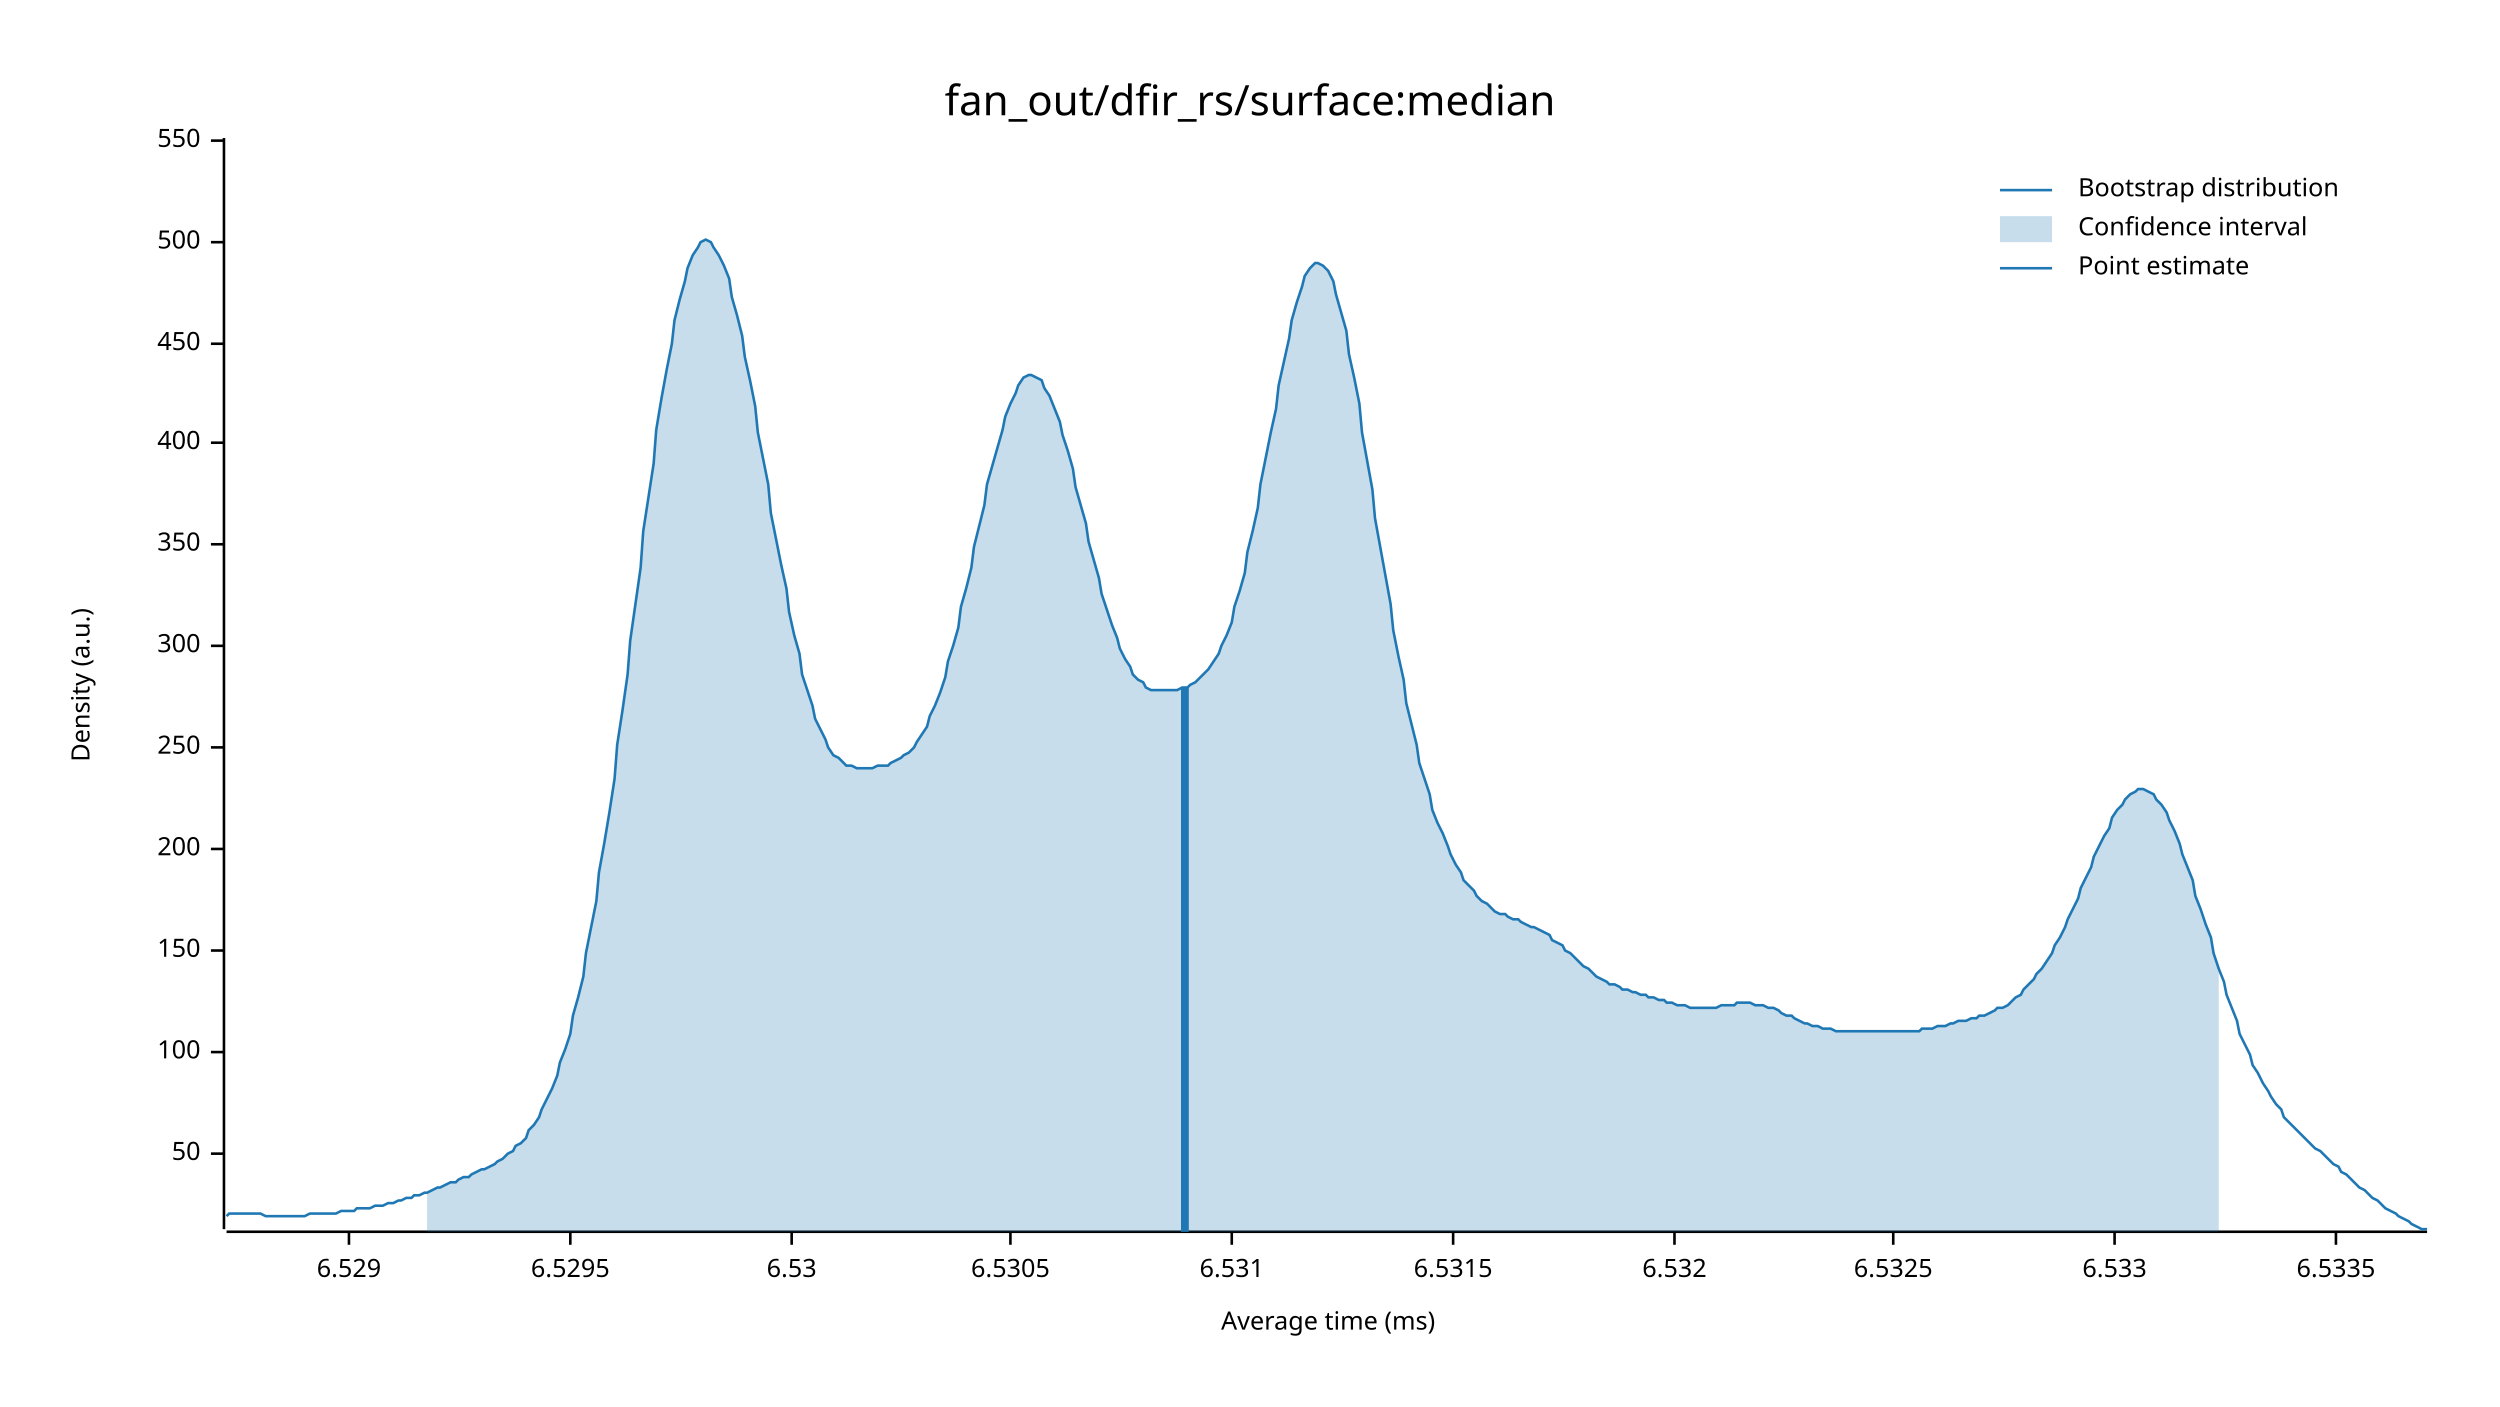
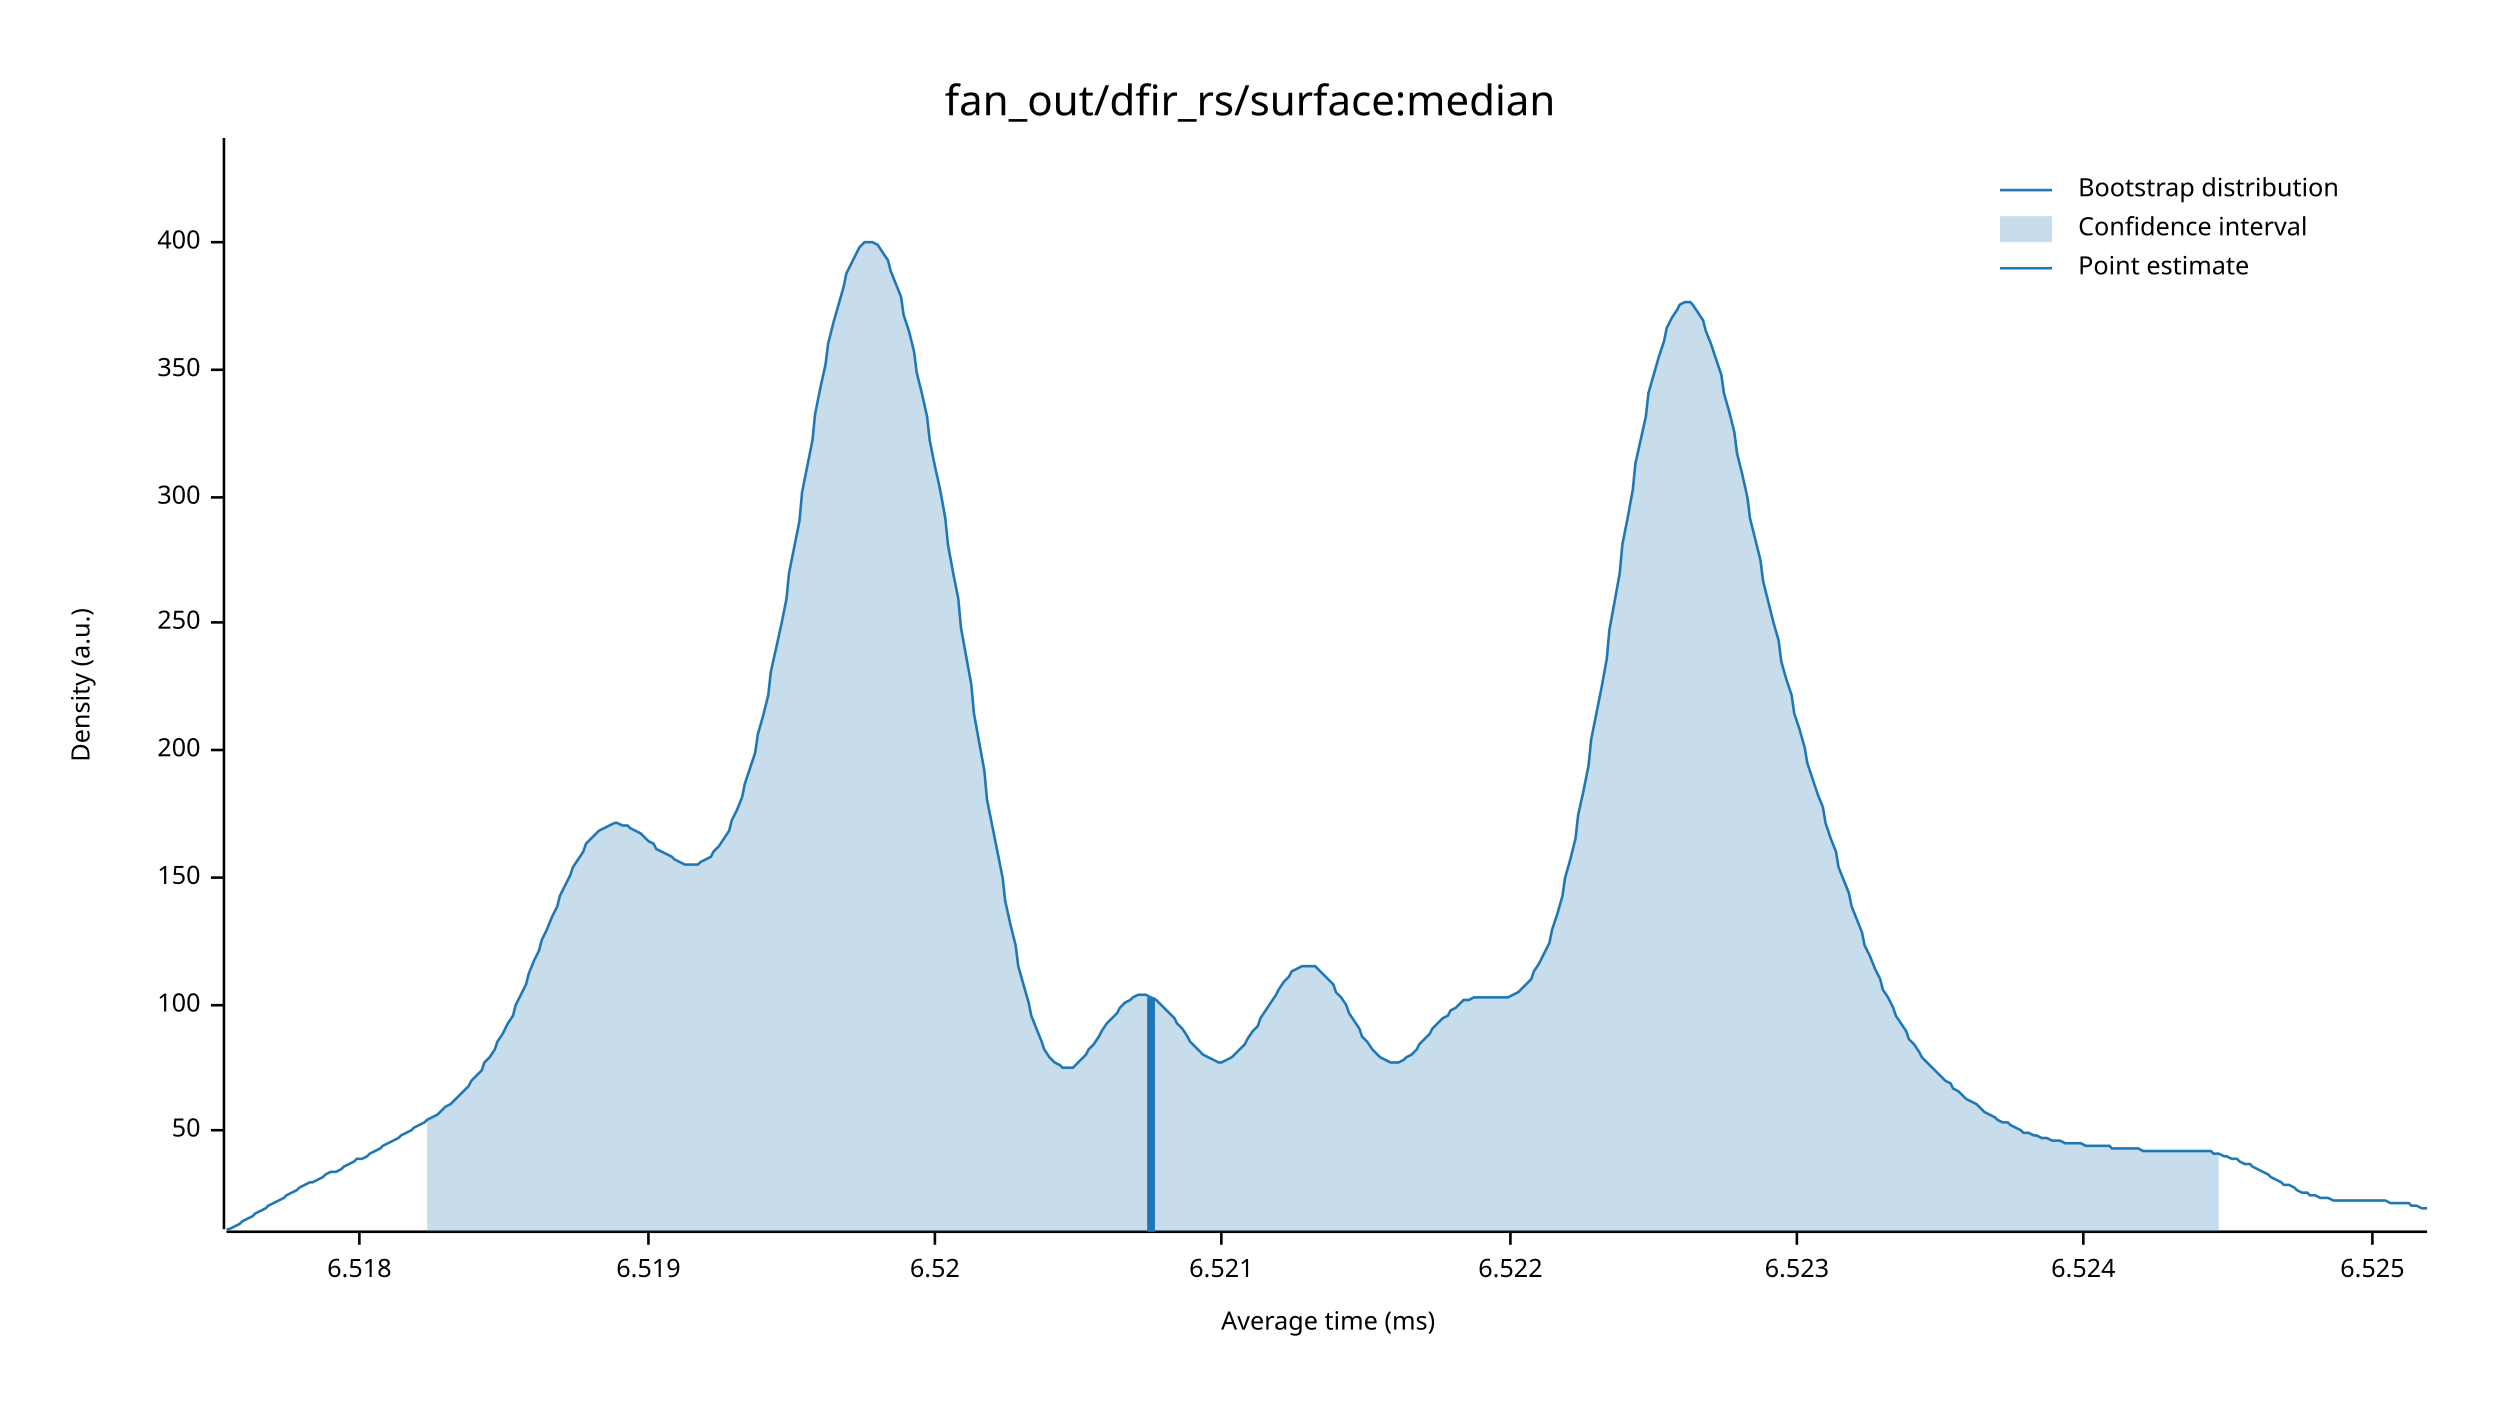
<svg xmlns="http://www.w3.org/2000/svg" width="960" height="540" viewBox="0 0 960 540">
  <text x="480" y="32" dy="0.76em" text-anchor="middle" font-family="sans-serif" font-size="16.129" opacity="1" fill="#000000">
fan_out/dfir_rs/surface:median
</text>
  <text x="27" y="263" dy="0.76em" text-anchor="middle" font-family="sans-serif" font-size="9.677" opacity="1" fill="#000000" transform="rotate(270, 27, 263)">
Density (a.u.)
</text>
  <text x="510" y="513" dy="-0.5ex" text-anchor="middle" font-family="sans-serif" font-size="9.677" opacity="1" fill="#000000">
Average time (ms)
</text>
  <polyline fill="none" opacity="1" stroke="#000000" stroke-width="1" points="86,53 86,472 " />
-   <text x="77" y="443" dy="0.5ex" text-anchor="end" font-family="sans-serif" font-size="9.677" opacity="1" fill="#000000">
+   <text x="77" y="434" dy="0.5ex" text-anchor="end" font-family="sans-serif" font-size="9.677" opacity="1" fill="#000000">
50
</text>
-   <polyline fill="none" opacity="1" stroke="#000000" stroke-width="1" points="81,443 86,443 " />
-   <text x="77" y="404" dy="0.5ex" text-anchor="end" font-family="sans-serif" font-size="9.677" opacity="1" fill="#000000">
+   <polyline fill="none" opacity="1" stroke="#000000" stroke-width="1" points="81,434 86,434 " />
+   <text x="77" y="386" dy="0.5ex" text-anchor="end" font-family="sans-serif" font-size="9.677" opacity="1" fill="#000000">
100
</text>
-   <polyline fill="none" opacity="1" stroke="#000000" stroke-width="1" points="81,404 86,404 " />
-   <text x="77" y="365" dy="0.5ex" text-anchor="end" font-family="sans-serif" font-size="9.677" opacity="1" fill="#000000">
+   <polyline fill="none" opacity="1" stroke="#000000" stroke-width="1" points="81,386 86,386 " />
+   <text x="77" y="337" dy="0.5ex" text-anchor="end" font-family="sans-serif" font-size="9.677" opacity="1" fill="#000000">
150
</text>
-   <polyline fill="none" opacity="1" stroke="#000000" stroke-width="1" points="81,365 86,365 " />
-   <text x="77" y="326" dy="0.5ex" text-anchor="end" font-family="sans-serif" font-size="9.677" opacity="1" fill="#000000">
+   <polyline fill="none" opacity="1" stroke="#000000" stroke-width="1" points="81,337 86,337 " />
+   <text x="77" y="288" dy="0.5ex" text-anchor="end" font-family="sans-serif" font-size="9.677" opacity="1" fill="#000000">
200
</text>
-   <polyline fill="none" opacity="1" stroke="#000000" stroke-width="1" points="81,326 86,326 " />
-   <text x="77" y="287" dy="0.5ex" text-anchor="end" font-family="sans-serif" font-size="9.677" opacity="1" fill="#000000">
+   <polyline fill="none" opacity="1" stroke="#000000" stroke-width="1" points="81,288 86,288 " />
+   <text x="77" y="239" dy="0.5ex" text-anchor="end" font-family="sans-serif" font-size="9.677" opacity="1" fill="#000000">
250
</text>
-   <polyline fill="none" opacity="1" stroke="#000000" stroke-width="1" points="81,287 86,287 " />
-   <text x="77" y="248" dy="0.5ex" text-anchor="end" font-family="sans-serif" font-size="9.677" opacity="1" fill="#000000">
+   <polyline fill="none" opacity="1" stroke="#000000" stroke-width="1" points="81,239 86,239 " />
+   <text x="77" y="191" dy="0.5ex" text-anchor="end" font-family="sans-serif" font-size="9.677" opacity="1" fill="#000000">
300
</text>
-   <polyline fill="none" opacity="1" stroke="#000000" stroke-width="1" points="81,248 86,248 " />
-   <text x="77" y="209" dy="0.5ex" text-anchor="end" font-family="sans-serif" font-size="9.677" opacity="1" fill="#000000">
+   <polyline fill="none" opacity="1" stroke="#000000" stroke-width="1" points="81,191 86,191 " />
+   <text x="77" y="142" dy="0.5ex" text-anchor="end" font-family="sans-serif" font-size="9.677" opacity="1" fill="#000000">
350
</text>
-   <polyline fill="none" opacity="1" stroke="#000000" stroke-width="1" points="81,209 86,209 " />
-   <text x="77" y="170" dy="0.5ex" text-anchor="end" font-family="sans-serif" font-size="9.677" opacity="1" fill="#000000">
+   <polyline fill="none" opacity="1" stroke="#000000" stroke-width="1" points="81,142 86,142 " />
+   <text x="77" y="93" dy="0.5ex" text-anchor="end" font-family="sans-serif" font-size="9.677" opacity="1" fill="#000000">
400
</text>
-   <polyline fill="none" opacity="1" stroke="#000000" stroke-width="1" points="81,170 86,170 " />
-   <text x="77" y="132" dy="0.5ex" text-anchor="end" font-family="sans-serif" font-size="9.677" opacity="1" fill="#000000">
- 450
+   <polyline fill="none" opacity="1" stroke="#000000" stroke-width="1" points="81,93 86,93 " />
+   <polyline fill="none" opacity="1" stroke="#000000" stroke-width="1" points="87,473 932,473 " />
+   <text x="138" y="483" dy="0.76em" text-anchor="middle" font-family="sans-serif" font-size="9.677" opacity="1" fill="#000000">
+ 6.518
</text>
-   <polyline fill="none" opacity="1" stroke="#000000" stroke-width="1" points="81,132 86,132 " />
-   <text x="77" y="93" dy="0.5ex" text-anchor="end" font-family="sans-serif" font-size="9.677" opacity="1" fill="#000000">
- 500
+   <polyline fill="none" opacity="1" stroke="#000000" stroke-width="1" points="138,473 138,478 " />
+   <text x="249" y="483" dy="0.76em" text-anchor="middle" font-family="sans-serif" font-size="9.677" opacity="1" fill="#000000">
+ 6.519
</text>
-   <polyline fill="none" opacity="1" stroke="#000000" stroke-width="1" points="81,93 86,93 " />
-   <text x="77" y="54" dy="0.5ex" text-anchor="end" font-family="sans-serif" font-size="9.677" opacity="1" fill="#000000">
- 550
+   <polyline fill="none" opacity="1" stroke="#000000" stroke-width="1" points="249,473 249,478 " />
+   <text x="359" y="483" dy="0.76em" text-anchor="middle" font-family="sans-serif" font-size="9.677" opacity="1" fill="#000000">
+ 6.52
</text>
-   <polyline fill="none" opacity="1" stroke="#000000" stroke-width="1" points="81,54 86,54 " />
-   <polyline fill="none" opacity="1" stroke="#000000" stroke-width="1" points="87,473 932,473 " />
-   <text x="134" y="483" dy="0.76em" text-anchor="middle" font-family="sans-serif" font-size="9.677" opacity="1" fill="#000000">
- 6.529
+   <polyline fill="none" opacity="1" stroke="#000000" stroke-width="1" points="359,473 359,478 " />
+   <text x="469" y="483" dy="0.76em" text-anchor="middle" font-family="sans-serif" font-size="9.677" opacity="1" fill="#000000">
+ 6.521
</text>
-   <polyline fill="none" opacity="1" stroke="#000000" stroke-width="1" points="134,473 134,478 " />
-   <text x="219" y="483" dy="0.76em" text-anchor="middle" font-family="sans-serif" font-size="9.677" opacity="1" fill="#000000">
- 6.5295
+   <polyline fill="none" opacity="1" stroke="#000000" stroke-width="1" points="469,473 469,478 " />
+   <text x="580" y="483" dy="0.76em" text-anchor="middle" font-family="sans-serif" font-size="9.677" opacity="1" fill="#000000">
+ 6.522
</text>
-   <polyline fill="none" opacity="1" stroke="#000000" stroke-width="1" points="219,473 219,478 " />
-   <text x="304" y="483" dy="0.76em" text-anchor="middle" font-family="sans-serif" font-size="9.677" opacity="1" fill="#000000">
- 6.53
+   <polyline fill="none" opacity="1" stroke="#000000" stroke-width="1" points="580,473 580,478 " />
+   <text x="690" y="483" dy="0.76em" text-anchor="middle" font-family="sans-serif" font-size="9.677" opacity="1" fill="#000000">
+ 6.523
</text>
-   <polyline fill="none" opacity="1" stroke="#000000" stroke-width="1" points="304,473 304,478 " />
-   <text x="388" y="483" dy="0.76em" text-anchor="middle" font-family="sans-serif" font-size="9.677" opacity="1" fill="#000000">
- 6.5305
+   <polyline fill="none" opacity="1" stroke="#000000" stroke-width="1" points="690,473 690,478 " />
+   <text x="800" y="483" dy="0.76em" text-anchor="middle" font-family="sans-serif" font-size="9.677" opacity="1" fill="#000000">
+ 6.524
</text>
-   <polyline fill="none" opacity="1" stroke="#000000" stroke-width="1" points="388,473 388,478 " />
-   <text x="473" y="483" dy="0.76em" text-anchor="middle" font-family="sans-serif" font-size="9.677" opacity="1" fill="#000000">
- 6.531
+   <polyline fill="none" opacity="1" stroke="#000000" stroke-width="1" points="800,473 800,478 " />
+   <text x="911" y="483" dy="0.76em" text-anchor="middle" font-family="sans-serif" font-size="9.677" opacity="1" fill="#000000">
+ 6.525
</text>
-   <polyline fill="none" opacity="1" stroke="#000000" stroke-width="1" points="473,473 473,478 " />
-   <text x="558" y="483" dy="0.76em" text-anchor="middle" font-family="sans-serif" font-size="9.677" opacity="1" fill="#000000">
- 6.5315
- </text>
-   <polyline fill="none" opacity="1" stroke="#000000" stroke-width="1" points="558,473 558,478 " />
-   <text x="643" y="483" dy="0.76em" text-anchor="middle" font-family="sans-serif" font-size="9.677" opacity="1" fill="#000000">
- 6.532
- </text>
-   <polyline fill="none" opacity="1" stroke="#000000" stroke-width="1" points="643,473 643,478 " />
-   <text x="727" y="483" dy="0.76em" text-anchor="middle" font-family="sans-serif" font-size="9.677" opacity="1" fill="#000000">
- 6.5325
- </text>
-   <polyline fill="none" opacity="1" stroke="#000000" stroke-width="1" points="727,473 727,478 " />
-   <text x="812" y="483" dy="0.76em" text-anchor="middle" font-family="sans-serif" font-size="9.677" opacity="1" fill="#000000">
- 6.533
- </text>
-   <polyline fill="none" opacity="1" stroke="#000000" stroke-width="1" points="812,473 812,478 " />
-   <text x="897" y="483" dy="0.76em" text-anchor="middle" font-family="sans-serif" font-size="9.677" opacity="1" fill="#000000">
- 6.5335
- </text>
-   <polyline fill="none" opacity="1" stroke="#000000" stroke-width="1" points="897,473 897,478 " />
-   <polyline fill="none" opacity="1" stroke="#1F78B4" stroke-width="1" points="87,467 88,466 90,466 92,466 93,466 95,466 97,466 98,466 100,466 102,467 103,467 105,467 107,467 109,467 110,467 112,467 114,467 115,467 117,467 119,466 120,466 122,466 124,466 125,466 127,466 129,466 131,465 132,465 134,465 136,465 137,464 139,464 141,464 142,464 144,463 146,463 147,463 149,462 151,462 153,461 154,461 156,460 158,460 159,459 161,459 163,458 164,458 166,457 168,456 169,456 171,455 173,454 175,454 176,453 178,452 180,452 181,451 183,450 185,449 186,449 188,448 190,447 191,446 193,445 195,443 197,442 198,440 200,439 202,437 203,434 205,432 207,429 208,426 210,422 212,418 214,413 215,408 217,403 219,397 220,390 222,383 224,375 225,366 227,356 229,346 230,335 232,324 234,312 236,299 237,286 239,273 241,259 242,246 244,232 246,218 247,204 249,191 251,178 252,165 254,153 256,142 258,132 259,123 261,115 263,108 264,103 266,98 268,95 269,93 271,92 273,93 274,95 276,98 278,102 280,107 281,114 283,121 285,129 286,137 288,146 290,156 291,166 293,176 295,186 296,197 298,207 300,217 302,226 303,235 305,244 307,251 308,259 310,265 312,271 313,276 315,280 317,284 318,287 320,290 322,291 324,293 325,294 327,294 329,295 330,295 332,295 334,295 335,295 337,294 339,294 341,294 342,293 344,292 346,291 347,290 349,289 351,287 352,285 354,282 356,279 357,275 359,271 361,266 363,260 364,254 366,248 368,241 369,233 371,226 373,218 374,210 376,202 378,194 379,186 381,179 383,172 385,165 386,160 388,155 390,151 391,148 393,145 395,144 396,144 398,145 400,146 401,149 403,152 405,157 407,162 408,167 410,173 412,180 413,187 415,194 417,201 418,208 420,215 422,222 423,228 425,234 427,240 429,245 430,249 432,253 434,256 435,259 437,261 439,262 440,264 442,265 444,265 445,265 447,265 449,265 451,265 452,265 454,264 456,264 457,263 459,262 461,260 462,259 464,257 466,254 468,251 469,248 471,244 473,239 474,233 476,227 478,220 479,212 481,204 483,195 484,186 486,176 488,166 490,157 491,148 493,139 495,130 496,123 498,116 500,110 501,106 503,103 505,101 506,101 508,102 510,104 512,108 513,113 515,120 517,127 518,136 520,145 522,155 523,166 525,177 527,188 528,199 530,210 532,221 534,232 535,242 537,252 539,261 540,270 542,278 544,286 545,293 547,299 549,305 550,311 552,316 554,320 556,325 557,328 559,332 561,335 562,338 564,340 566,342 567,344 569,346 571,347 573,349 574,350 576,351 578,351 579,352 581,353 583,353 584,354 586,355 588,356 589,356 591,357 593,358 595,359 596,361 598,362 600,363 601,365 603,366 605,368 606,369 608,371 610,372 611,373 613,375 615,376 617,377 618,378 620,378 622,379 623,380 625,380 627,381 628,381 630,382 632,382 633,383 635,383 637,384 639,384 640,385 642,385 644,386 645,386 647,386 649,387 650,387 652,387 654,387 655,387 657,387 659,387 661,386 662,386 664,386 666,386 667,385 669,385 671,385 672,385 674,386 676,386 677,386 679,387 681,387 683,388 684,389 686,390 688,390 689,391 691,392 693,393 694,393 696,394 698,394 700,395 701,395 703,395 705,396 706,396 708,396 710,396 711,396 713,396 715,396 716,396 718,396 720,396 722,396 723,396 725,396 727,396 728,396 730,396 732,396 733,396 735,396 737,396 738,395 740,395 742,395 744,394 745,394 747,394 749,393 750,393 752,392 754,392 755,392 757,391 759,391 760,390 762,390 764,389 766,388 767,387 769,387 771,386 772,385 774,383 776,382 777,380 779,378 781,376 782,374 784,372 786,369 788,366 789,363 791,360 793,356 794,353 796,349 798,345 799,341 801,337 803,333 804,329 806,325 808,321 810,318 811,314 813,311 815,309 816,307 818,305 820,304 821,303 823,303 825,304 827,305 828,307 830,309 832,312 833,315 835,319 837,324 838,328 840,333 842,338 843,344 845,349 847,355 849,360 850,366 852,372 854,377 855,382 857,387 859,392 860,397 862,401 864,405 865,409 867,412 869,416 871,419 872,421 874,424 876,426 877,429 879,431 881,433 882,434 884,436 886,438 887,439 889,441 891,442 893,444 894,445 896,447 898,448 899,450 901,451 903,453 904,454 906,456 908,457 909,458 911,460 913,461 915,463 916,464 918,465 920,466 921,467 923,468 925,469 926,470 928,471 930,472 932,472 " />
-   <polygon opacity="0.25" fill="#1F78B4" points="164,458 166,457 168,456 169,456 171,455 173,454 175,454 176,453 178,452 180,452 181,451 183,450 185,449 186,449 188,448 190,447 191,446 193,445 195,443 197,442 198,440 200,439 202,437 203,434 205,432 207,429 208,426 210,422 212,418 214,413 215,408 217,403 219,397 220,390 222,383 224,375 225,366 227,356 229,346 230,335 232,324 234,312 236,299 237,286 239,273 241,259 242,246 244,232 246,218 247,204 249,191 251,178 252,165 254,153 256,142 258,132 259,123 261,115 263,108 264,103 266,98 268,95 269,93 271,92 273,93 274,95 276,98 278,102 280,107 281,114 283,121 285,129 286,137 288,146 290,156 291,166 293,176 295,186 296,197 298,207 300,217 302,226 303,235 305,244 307,251 308,259 310,265 312,271 313,276 315,280 317,284 318,287 320,290 322,291 324,293 325,294 327,294 329,295 330,295 332,295 334,295 335,295 337,294 339,294 341,294 342,293 344,292 346,291 347,290 349,289 351,287 352,285 354,282 356,279 357,275 359,271 361,266 363,260 364,254 366,248 368,241 369,233 371,226 373,218 374,210 376,202 378,194 379,186 381,179 383,172 385,165 386,160 388,155 390,151 391,148 393,145 395,144 396,144 398,145 400,146 401,149 403,152 405,157 407,162 408,167 410,173 412,180 413,187 415,194 417,201 418,208 420,215 422,222 423,228 425,234 427,240 429,245 430,249 432,253 434,256 435,259 437,261 439,262 440,264 442,265 444,265 445,265 447,265 449,265 451,265 452,265 454,264 456,264 457,263 459,262 461,260 462,259 464,257 466,254 468,251 469,248 471,244 473,239 474,233 476,227 478,220 479,212 481,204 483,195 484,186 486,176 488,166 490,157 491,148 493,139 495,130 496,123 498,116 500,110 501,106 503,103 505,101 506,101 508,102 510,104 512,108 513,113 515,120 517,127 518,136 520,145 522,155 523,166 525,177 527,188 528,199 530,210 532,221 534,232 535,242 537,252 539,261 540,270 542,278 544,286 545,293 547,299 549,305 550,311 552,316 554,320 556,325 557,328 559,332 561,335 562,338 564,340 566,342 567,344 569,346 571,347 573,349 574,350 576,351 578,351 579,352 581,353 583,353 584,354 586,355 588,356 589,356 591,357 593,358 595,359 596,361 598,362 600,363 601,365 603,366 605,368 606,369 608,371 610,372 611,373 613,375 615,376 617,377 618,378 620,378 622,379 623,380 625,380 627,381 628,381 630,382 632,382 633,383 635,383 637,384 639,384 640,385 642,385 644,386 645,386 647,386 649,387 650,387 652,387 654,387 655,387 657,387 659,387 661,386 662,386 664,386 666,386 667,385 669,385 671,385 672,385 674,386 676,386 677,386 679,387 681,387 683,388 684,389 686,390 688,390 689,391 691,392 693,393 694,393 696,394 698,394 700,395 701,395 703,395 705,396 706,396 708,396 710,396 711,396 713,396 715,396 716,396 718,396 720,396 722,396 723,396 725,396 727,396 728,396 730,396 732,396 733,396 735,396 737,396 738,395 740,395 742,395 744,394 745,394 747,394 749,393 750,393 752,392 754,392 755,392 757,391 759,391 760,390 762,390 764,389 766,388 767,387 769,387 771,386 772,385 774,383 776,382 777,380 779,378 781,376 782,374 784,372 786,369 788,366 789,363 791,360 793,356 794,353 796,349 798,345 799,341 801,337 803,333 804,329 806,325 808,321 810,318 811,314 813,311 815,309 816,307 818,305 820,304 821,303 823,303 825,304 827,305 828,307 830,309 832,312 833,315 835,319 837,324 838,328 840,333 842,338 843,344 845,349 847,355 849,360 850,366 852,372 852,473 164,473 " />
-   <polyline fill="none" opacity="1" stroke="#1F78B4" stroke-width="3" points="455,473 455,264 " />
+   <polyline fill="none" opacity="1" stroke="#000000" stroke-width="1" points="911,473 911,478 " />
+   <polyline fill="none" opacity="1" stroke="#1F78B4" stroke-width="1" points="87,472 88,472 90,471 92,470 93,469 95,468 97,467 98,466 100,465 102,464 103,463 105,462 107,461 109,460 110,459 112,458 114,457 115,456 117,455 119,454 120,454 122,453 124,452 125,451 127,450 129,450 131,449 132,448 134,447 136,446 137,445 139,445 141,444 142,443 144,442 146,441 147,440 149,439 151,438 153,437 154,436 156,435 158,434 159,433 161,432 163,431 164,430 166,429 168,428 169,427 171,425 173,424 175,422 176,421 178,419 180,417 181,415 183,413 185,411 186,408 188,406 190,403 191,400 193,397 195,393 197,390 198,386 200,382 202,378 203,374 205,369 207,365 208,361 210,357 212,352 214,348 215,344 217,340 219,336 220,333 222,330 224,327 225,324 227,322 229,320 230,319 232,318 234,317 236,316 237,316 239,317 241,317 242,318 244,319 246,320 247,321 249,323 251,324 252,326 254,327 256,328 258,329 259,330 261,331 263,332 264,332 266,332 268,332 269,331 271,330 273,329 274,327 276,325 278,322 280,319 281,315 283,311 285,306 286,301 288,295 290,289 291,282 293,275 295,267 296,258 298,249 300,240 302,230 303,220 305,210 307,200 308,189 310,179 312,169 313,159 315,149 317,140 318,132 320,124 322,117 324,110 325,105 327,101 329,97 330,95 332,93 334,93 335,93 337,94 339,97 341,100 342,104 344,109 346,114 347,121 349,127 351,135 352,143 354,151 356,160 357,169 359,179 361,188 363,199 364,209 366,220 368,230 369,241 371,252 373,263 374,274 376,285 378,296 379,307 381,317 383,327 385,337 386,346 388,355 390,363 391,371 393,378 395,385 396,390 398,395 400,400 401,403 403,406 405,408 407,409 408,410 410,410 412,410 413,409 415,407 417,405 418,403 420,401 422,398 423,396 425,393 427,391 429,389 430,387 432,385 434,384 435,383 437,382 439,382 440,382 442,383 444,384 445,385 447,387 449,389 451,391 452,393 454,395 456,398 457,400 459,402 461,404 462,405 464,406 466,407 468,408 469,408 471,407 473,406 474,405 476,403 478,401 479,399 481,396 483,394 484,391 486,388 488,385 490,382 491,380 493,377 495,375 496,373 498,372 500,371 501,371 503,371 505,371 506,372 508,374 510,376 512,378 513,381 515,383 517,386 518,389 520,392 522,395 523,398 525,400 527,403 528,404 530,406 532,407 534,408 535,408 537,408 539,407 540,406 542,405 544,403 545,401 547,399 549,397 550,395 552,393 554,391 556,390 557,388 559,387 561,385 562,384 564,384 566,383 567,383 569,383 571,383 573,383 574,383 576,383 578,383 579,383 581,382 583,381 584,380 586,378 588,376 589,373 591,370 593,366 595,362 596,357 598,351 600,344 601,337 603,330 605,322 606,313 608,304 610,294 611,284 613,274 615,264 617,253 618,242 620,231 622,220 623,209 625,199 627,188 628,178 630,169 632,160 633,151 635,144 637,137 639,131 640,126 642,122 644,119 645,117 647,116 649,116 650,117 652,120 654,123 655,127 657,132 659,138 661,144 662,151 664,158 666,166 667,174 669,182 671,191 672,199 674,207 676,215 677,223 679,231 681,239 683,246 684,254 686,261 688,267 689,274 691,280 693,287 694,293 696,299 698,305 700,310 701,316 703,322 705,327 706,333 708,338 710,343 711,348 713,353 715,358 716,363 718,367 720,372 722,376 723,380 725,383 727,387 728,390 730,393 732,396 733,399 735,401 737,404 738,406 740,408 742,410 744,412 745,413 747,415 749,416 750,418 752,419 754,421 755,422 757,423 759,424 760,425 762,427 764,428 766,429 767,430 769,431 771,431 772,432 774,433 776,434 777,435 779,435 781,436 782,436 784,437 786,437 788,438 789,438 791,438 793,439 794,439 796,439 798,439 799,439 801,440 803,440 804,440 806,440 808,440 810,440 811,441 813,441 815,441 816,441 818,441 820,441 821,441 823,442 825,442 827,442 828,442 830,442 832,442 833,442 835,442 837,442 838,442 840,442 842,442 843,442 845,442 847,442 849,442 850,443 852,443 854,444 855,444 857,445 859,445 860,446 862,447 864,447 865,448 867,449 869,450 871,451 872,452 874,453 876,454 877,455 879,455 881,456 882,457 884,458 886,458 887,459 889,459 891,460 893,460 894,460 896,461 898,461 899,461 901,461 903,461 904,461 906,461 908,461 909,461 911,461 913,461 915,461 916,461 918,462 920,462 921,462 923,462 925,462 926,463 928,463 930,464 932,464 " />
+   <polygon opacity="0.25" fill="#1F78B4" points="164,430 166,429 168,428 169,427 171,425 173,424 175,422 176,421 178,419 180,417 181,415 183,413 185,411 186,408 188,406 190,403 191,400 193,397 195,393 197,390 198,386 200,382 202,378 203,374 205,369 207,365 208,361 210,357 212,352 214,348 215,344 217,340 219,336 220,333 222,330 224,327 225,324 227,322 229,320 230,319 232,318 234,317 236,316 237,316 239,317 241,317 242,318 244,319 246,320 247,321 249,323 251,324 252,326 254,327 256,328 258,329 259,330 261,331 263,332 264,332 266,332 268,332 269,331 271,330 273,329 274,327 276,325 278,322 280,319 281,315 283,311 285,306 286,301 288,295 290,289 291,282 293,275 295,267 296,258 298,249 300,240 302,230 303,220 305,210 307,200 308,189 310,179 312,169 313,159 315,149 317,140 318,132 320,124 322,117 324,110 325,105 327,101 329,97 330,95 332,93 334,93 335,93 337,94 339,97 341,100 342,104 344,109 346,114 347,121 349,127 351,135 352,143 354,151 356,160 357,169 359,179 361,188 363,199 364,209 366,220 368,230 369,241 371,252 373,263 374,274 376,285 378,296 379,307 381,317 383,327 385,337 386,346 388,355 390,363 391,371 393,378 395,385 396,390 398,395 400,400 401,403 403,406 405,408 407,409 408,410 410,410 412,410 413,409 415,407 417,405 418,403 420,401 422,398 423,396 425,393 427,391 429,389 430,387 432,385 434,384 435,383 437,382 439,382 440,382 442,383 444,384 445,385 447,387 449,389 451,391 452,393 454,395 456,398 457,400 459,402 461,404 462,405 464,406 466,407 468,408 469,408 471,407 473,406 474,405 476,403 478,401 479,399 481,396 483,394 484,391 486,388 488,385 490,382 491,380 493,377 495,375 496,373 498,372 500,371 501,371 503,371 505,371 506,372 508,374 510,376 512,378 513,381 515,383 517,386 518,389 520,392 522,395 523,398 525,400 527,403 528,404 530,406 532,407 534,408 535,408 537,408 539,407 540,406 542,405 544,403 545,401 547,399 549,397 550,395 552,393 554,391 556,390 557,388 559,387 561,385 562,384 564,384 566,383 567,383 569,383 571,383 573,383 574,383 576,383 578,383 579,383 581,382 583,381 584,380 586,378 588,376 589,373 591,370 593,366 595,362 596,357 598,351 600,344 601,337 603,330 605,322 606,313 608,304 610,294 611,284 613,274 615,264 617,253 618,242 620,231 622,220 623,209 625,199 627,188 628,178 630,169 632,160 633,151 635,144 637,137 639,131 640,126 642,122 644,119 645,117 647,116 649,116 650,117 652,120 654,123 655,127 657,132 659,138 661,144 662,151 664,158 666,166 667,174 669,182 671,191 672,199 674,207 676,215 677,223 679,231 681,239 683,246 684,254 686,261 688,267 689,274 691,280 693,287 694,293 696,299 698,305 700,310 701,316 703,322 705,327 706,333 708,338 710,343 711,348 713,353 715,358 716,363 718,367 720,372 722,376 723,380 725,383 727,387 728,390 730,393 732,396 733,399 735,401 737,404 738,406 740,408 742,410 744,412 745,413 747,415 749,416 750,418 752,419 754,421 755,422 757,423 759,424 760,425 762,427 764,428 766,429 767,430 769,431 771,431 772,432 774,433 776,434 777,435 779,435 781,436 782,436 784,437 786,437 788,438 789,438 791,438 793,439 794,439 796,439 798,439 799,439 801,440 803,440 804,440 806,440 808,440 810,440 811,441 813,441 815,441 816,441 818,441 820,441 821,441 823,442 825,442 827,442 828,442 830,442 832,442 833,442 835,442 837,442 838,442 840,442 842,442 843,442 845,442 847,442 849,442 850,443 852,443 852,473 164,473 " />
+   <polyline fill="none" opacity="1" stroke="#1F78B4" stroke-width="3" points="442,473 442,383 " />
  <text x="798" y="68" dy="0.76em" text-anchor="start" font-family="sans-serif" font-size="9.677" opacity="1" fill="#000000">
Bootstrap distribution
</text>
  <text x="798" y="83" dy="0.76em" text-anchor="start" font-family="sans-serif" font-size="9.677" opacity="1" fill="#000000">
Confidence interval
</text>
  <text x="798" y="98" dy="0.76em" text-anchor="start" font-family="sans-serif" font-size="9.677" opacity="1" fill="#000000">
Point estimate
</text>
  <polyline fill="none" opacity="1" stroke="#1F78B4" stroke-width="1" points="768,73 788,73 " />
  <rect x="768" y="83" width="20" height="10" opacity="0.25" fill="#1F78B4" stroke="none" />
  <polyline fill="none" opacity="1" stroke="#1F78B4" stroke-width="1" points="768,103 788,103 " />
</svg>
